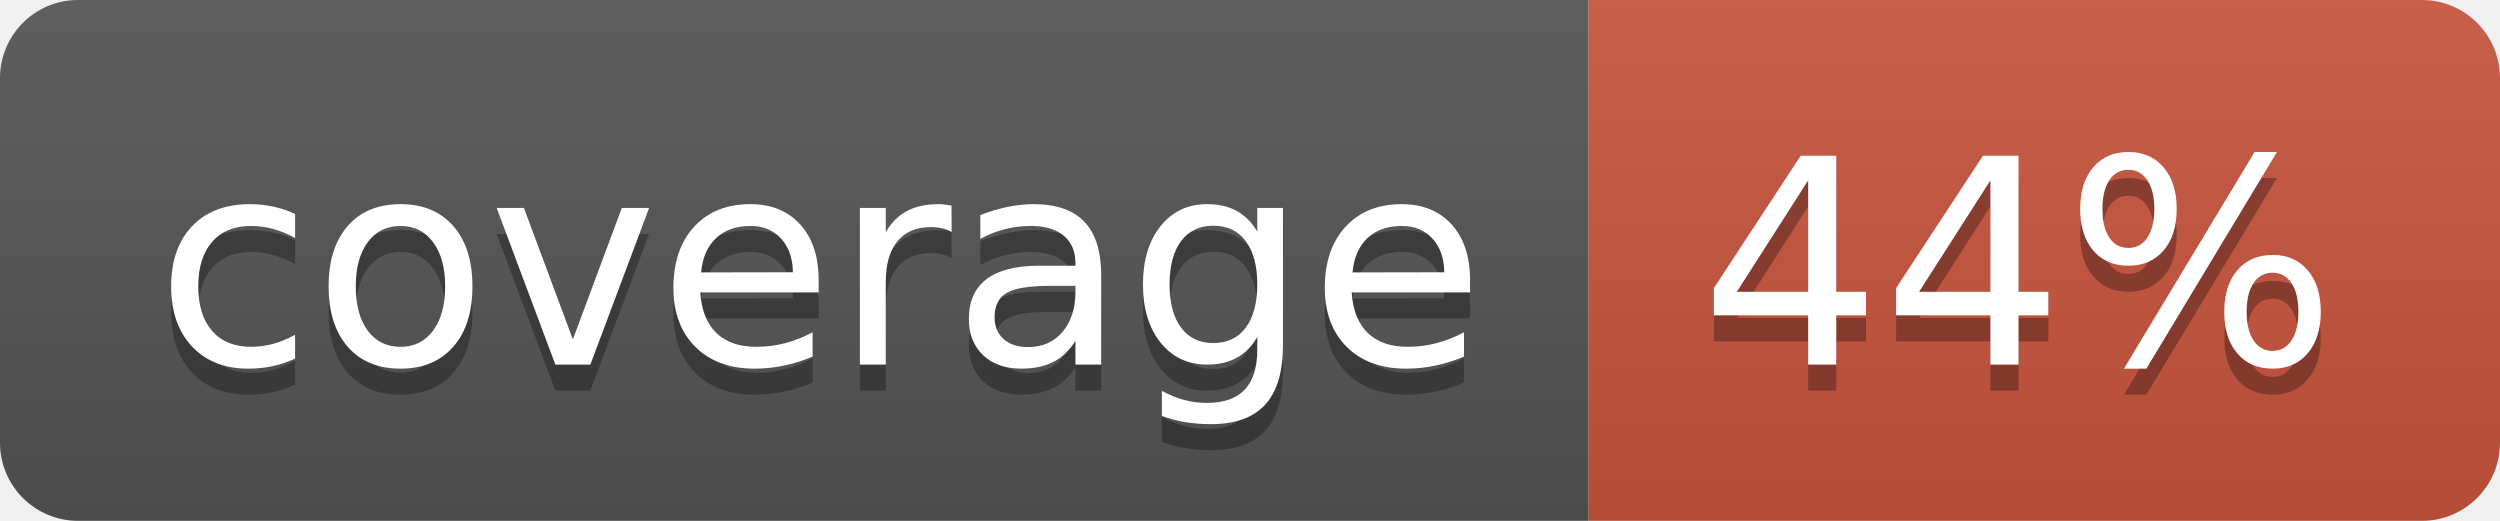
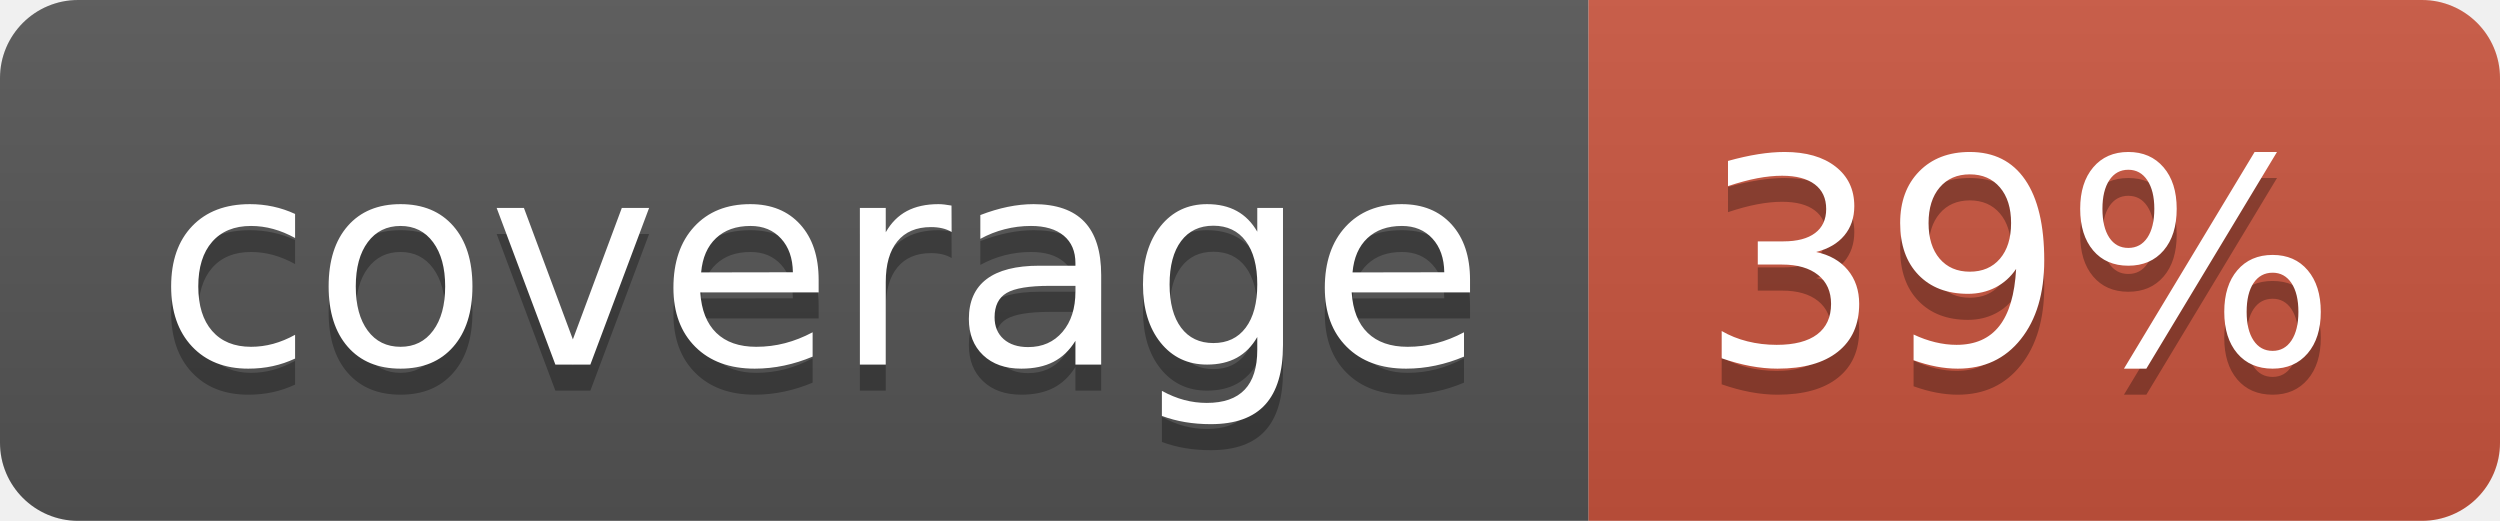
<svg xmlns="http://www.w3.org/2000/svg" width="96" height="20">
  <linearGradient id="b" x2="0" y2="100%">
    <stop offset="0" stop-color="#bbb" stop-opacity=".1" />
    <stop offset="1" stop-opacity=".1" />
  </linearGradient>
  <clipPath id="a">
    <rect width="96" height="20" rx="3" fill="#fff" />
  </clipPath>
  <g clip-path="url(#a)">
    <path fill="#555" d="M0 0h61v20H0z" />
    <path fill="#CA553E" d="M61 0h35v20H61z" />
    <path fill="url(#b)" d="M0 0h96v20H0z" />
  </g>
  <g fill="#fff" text-anchor="middle" font-family="DejaVu Sans,Verdana,Geneva,sans-serif" font-size="110">
    <text x="315" y="150" fill="#010101" fill-opacity=".3" transform="scale(.1)" textLength="510">coverage</text>
    <text x="315" y="140" transform="scale(.1)" textLength="510">coverage</text>
-     <text x="775" y="150" fill="#010101" fill-opacity=".3" transform="scale(.1)" textLength="250">44%</text>
-     <text x="775" y="140" transform="scale(.1)" textLength="250">44%</text>
+     <text x="775" y="150" fill="#010101" fill-opacity=".3" transform="scale(.1)" textLength="250">39%</text>
+     <text x="775" y="140" transform="scale(.1)" textLength="250">39%</text>
  </g>
</svg>
